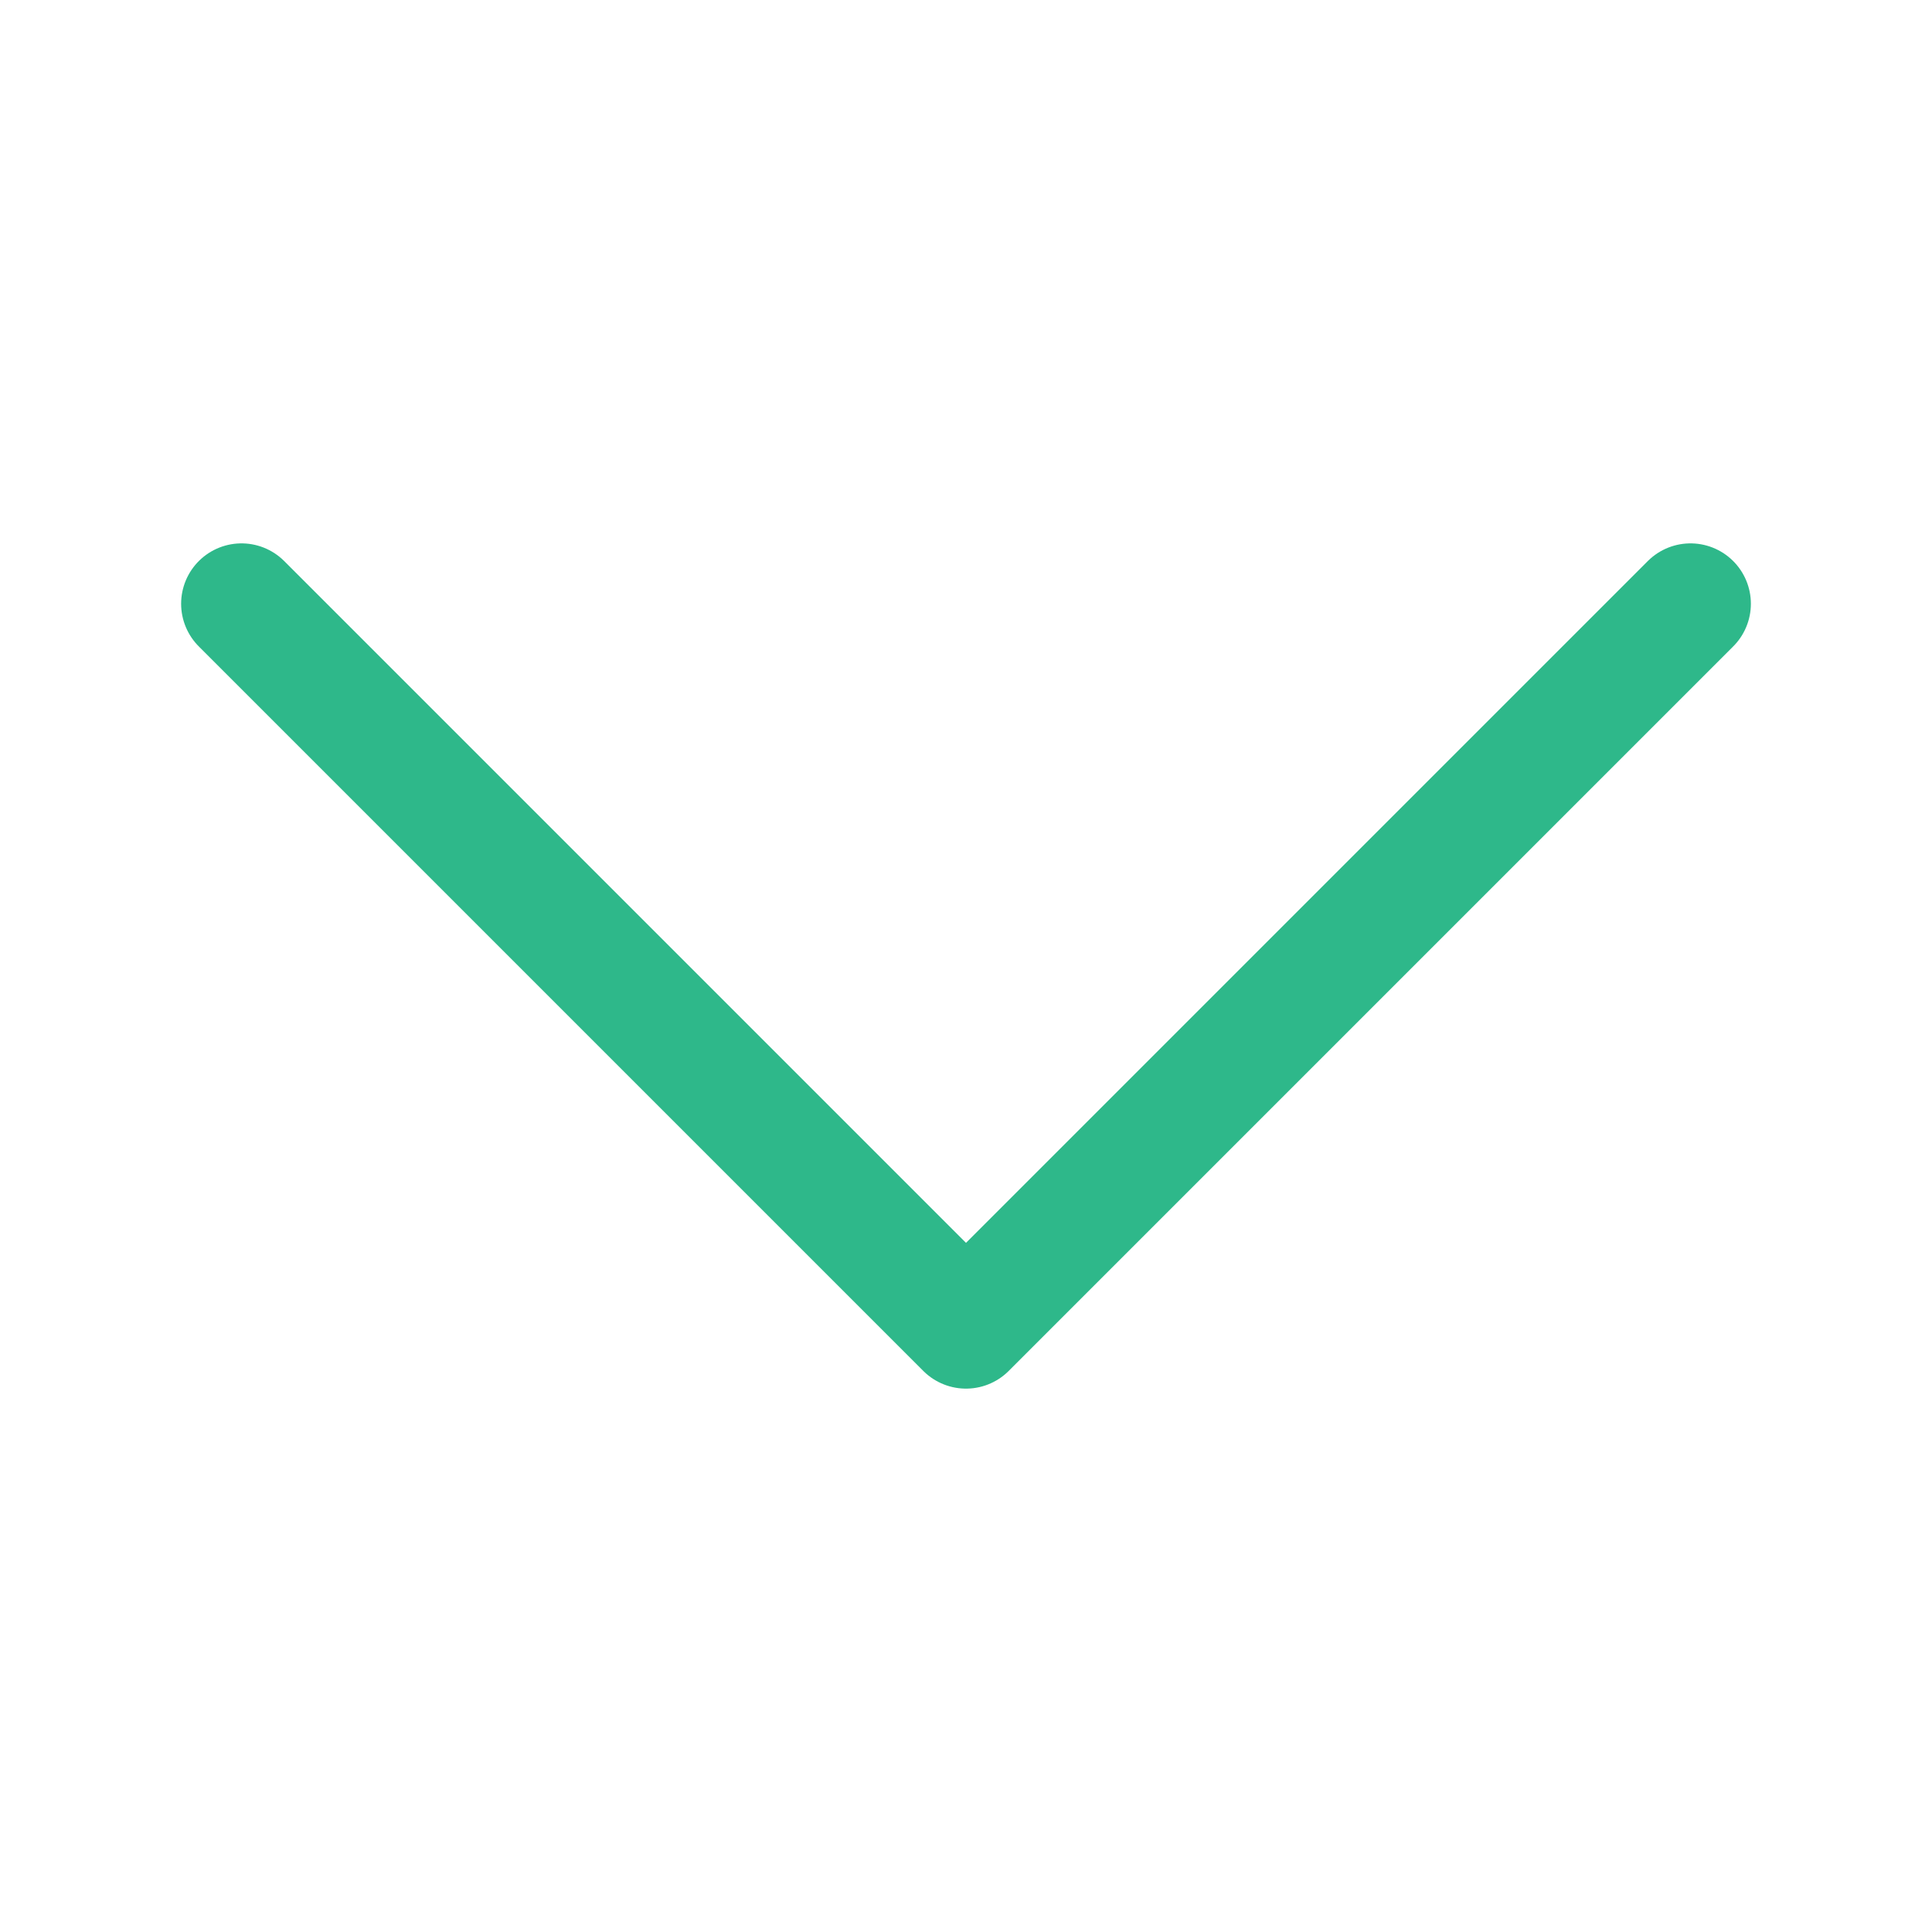
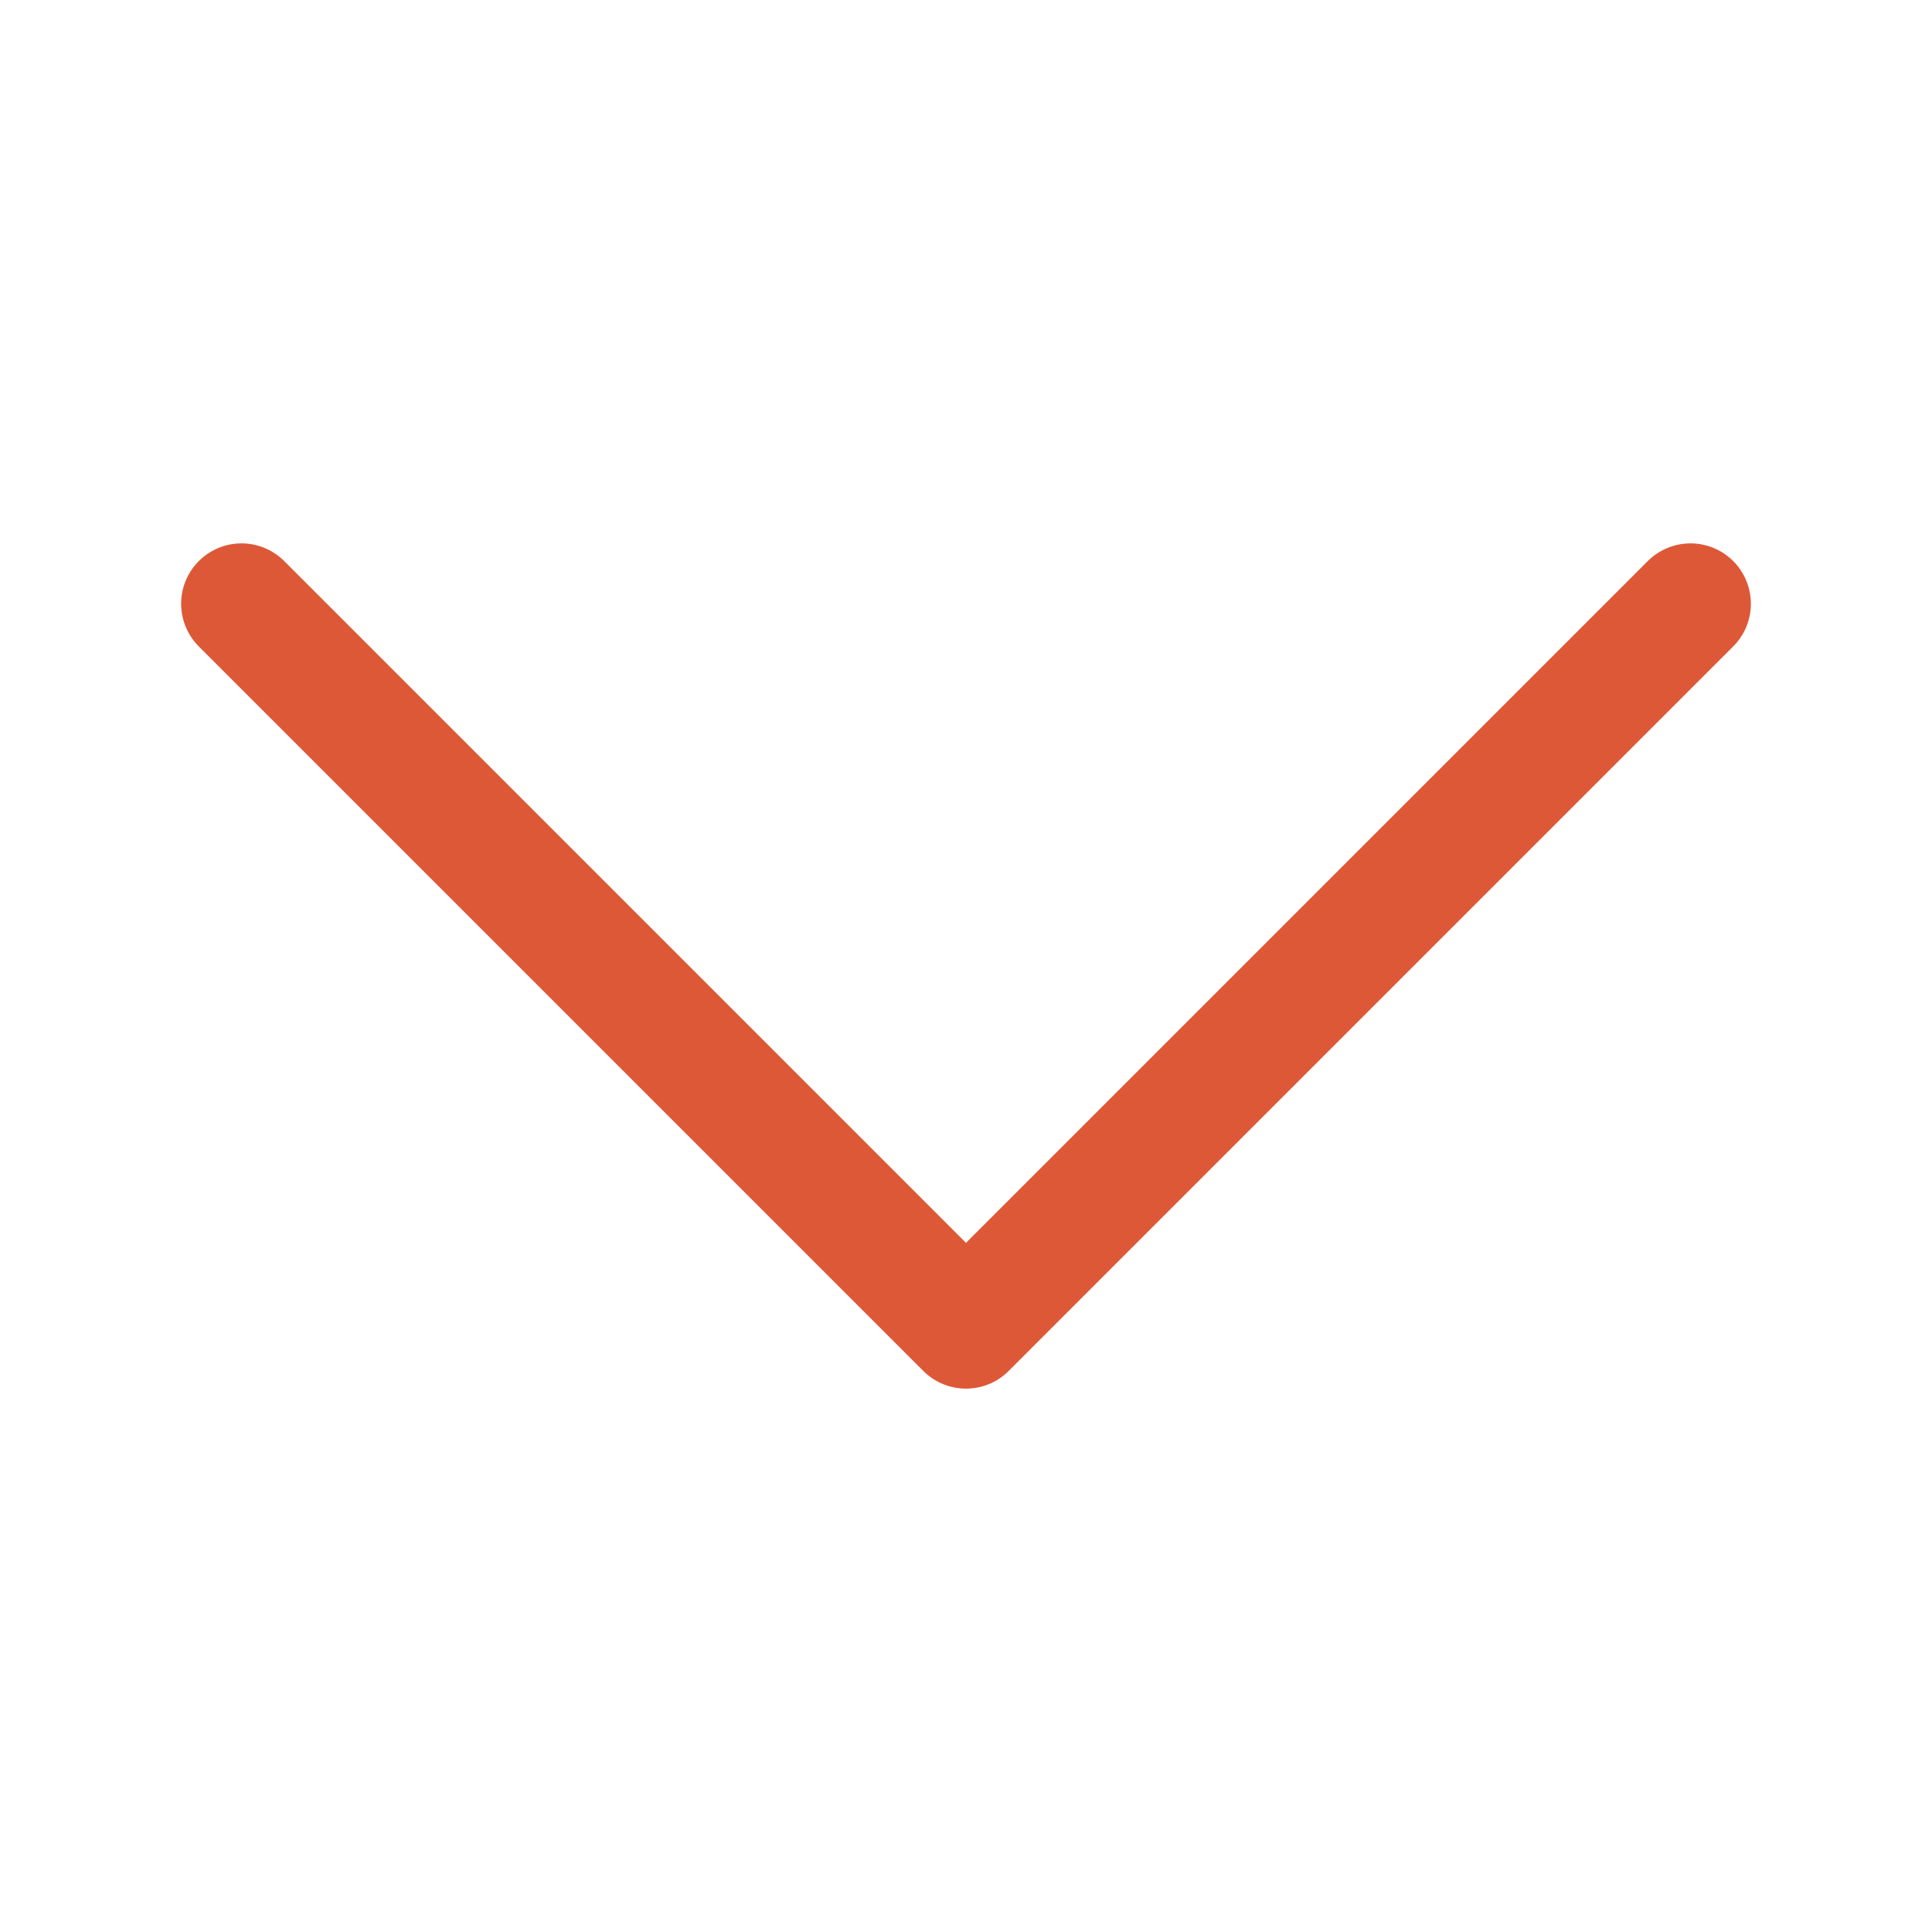
- <svg xmlns="http://www.w3.org/2000/svg" viewBox="0 0 16 16" fill="none" stroke="#2EB88A" stroke-linecap="round" stroke-linejoin="round">
+ <svg xmlns="http://www.w3.org/2000/svg" viewBox="0 0 16 16" fill="none" stroke="rgb(221, 88, 55)" stroke-linecap="round" stroke-linejoin="round">
  <path d="M2 5L8 11L14 5" />
</svg>
